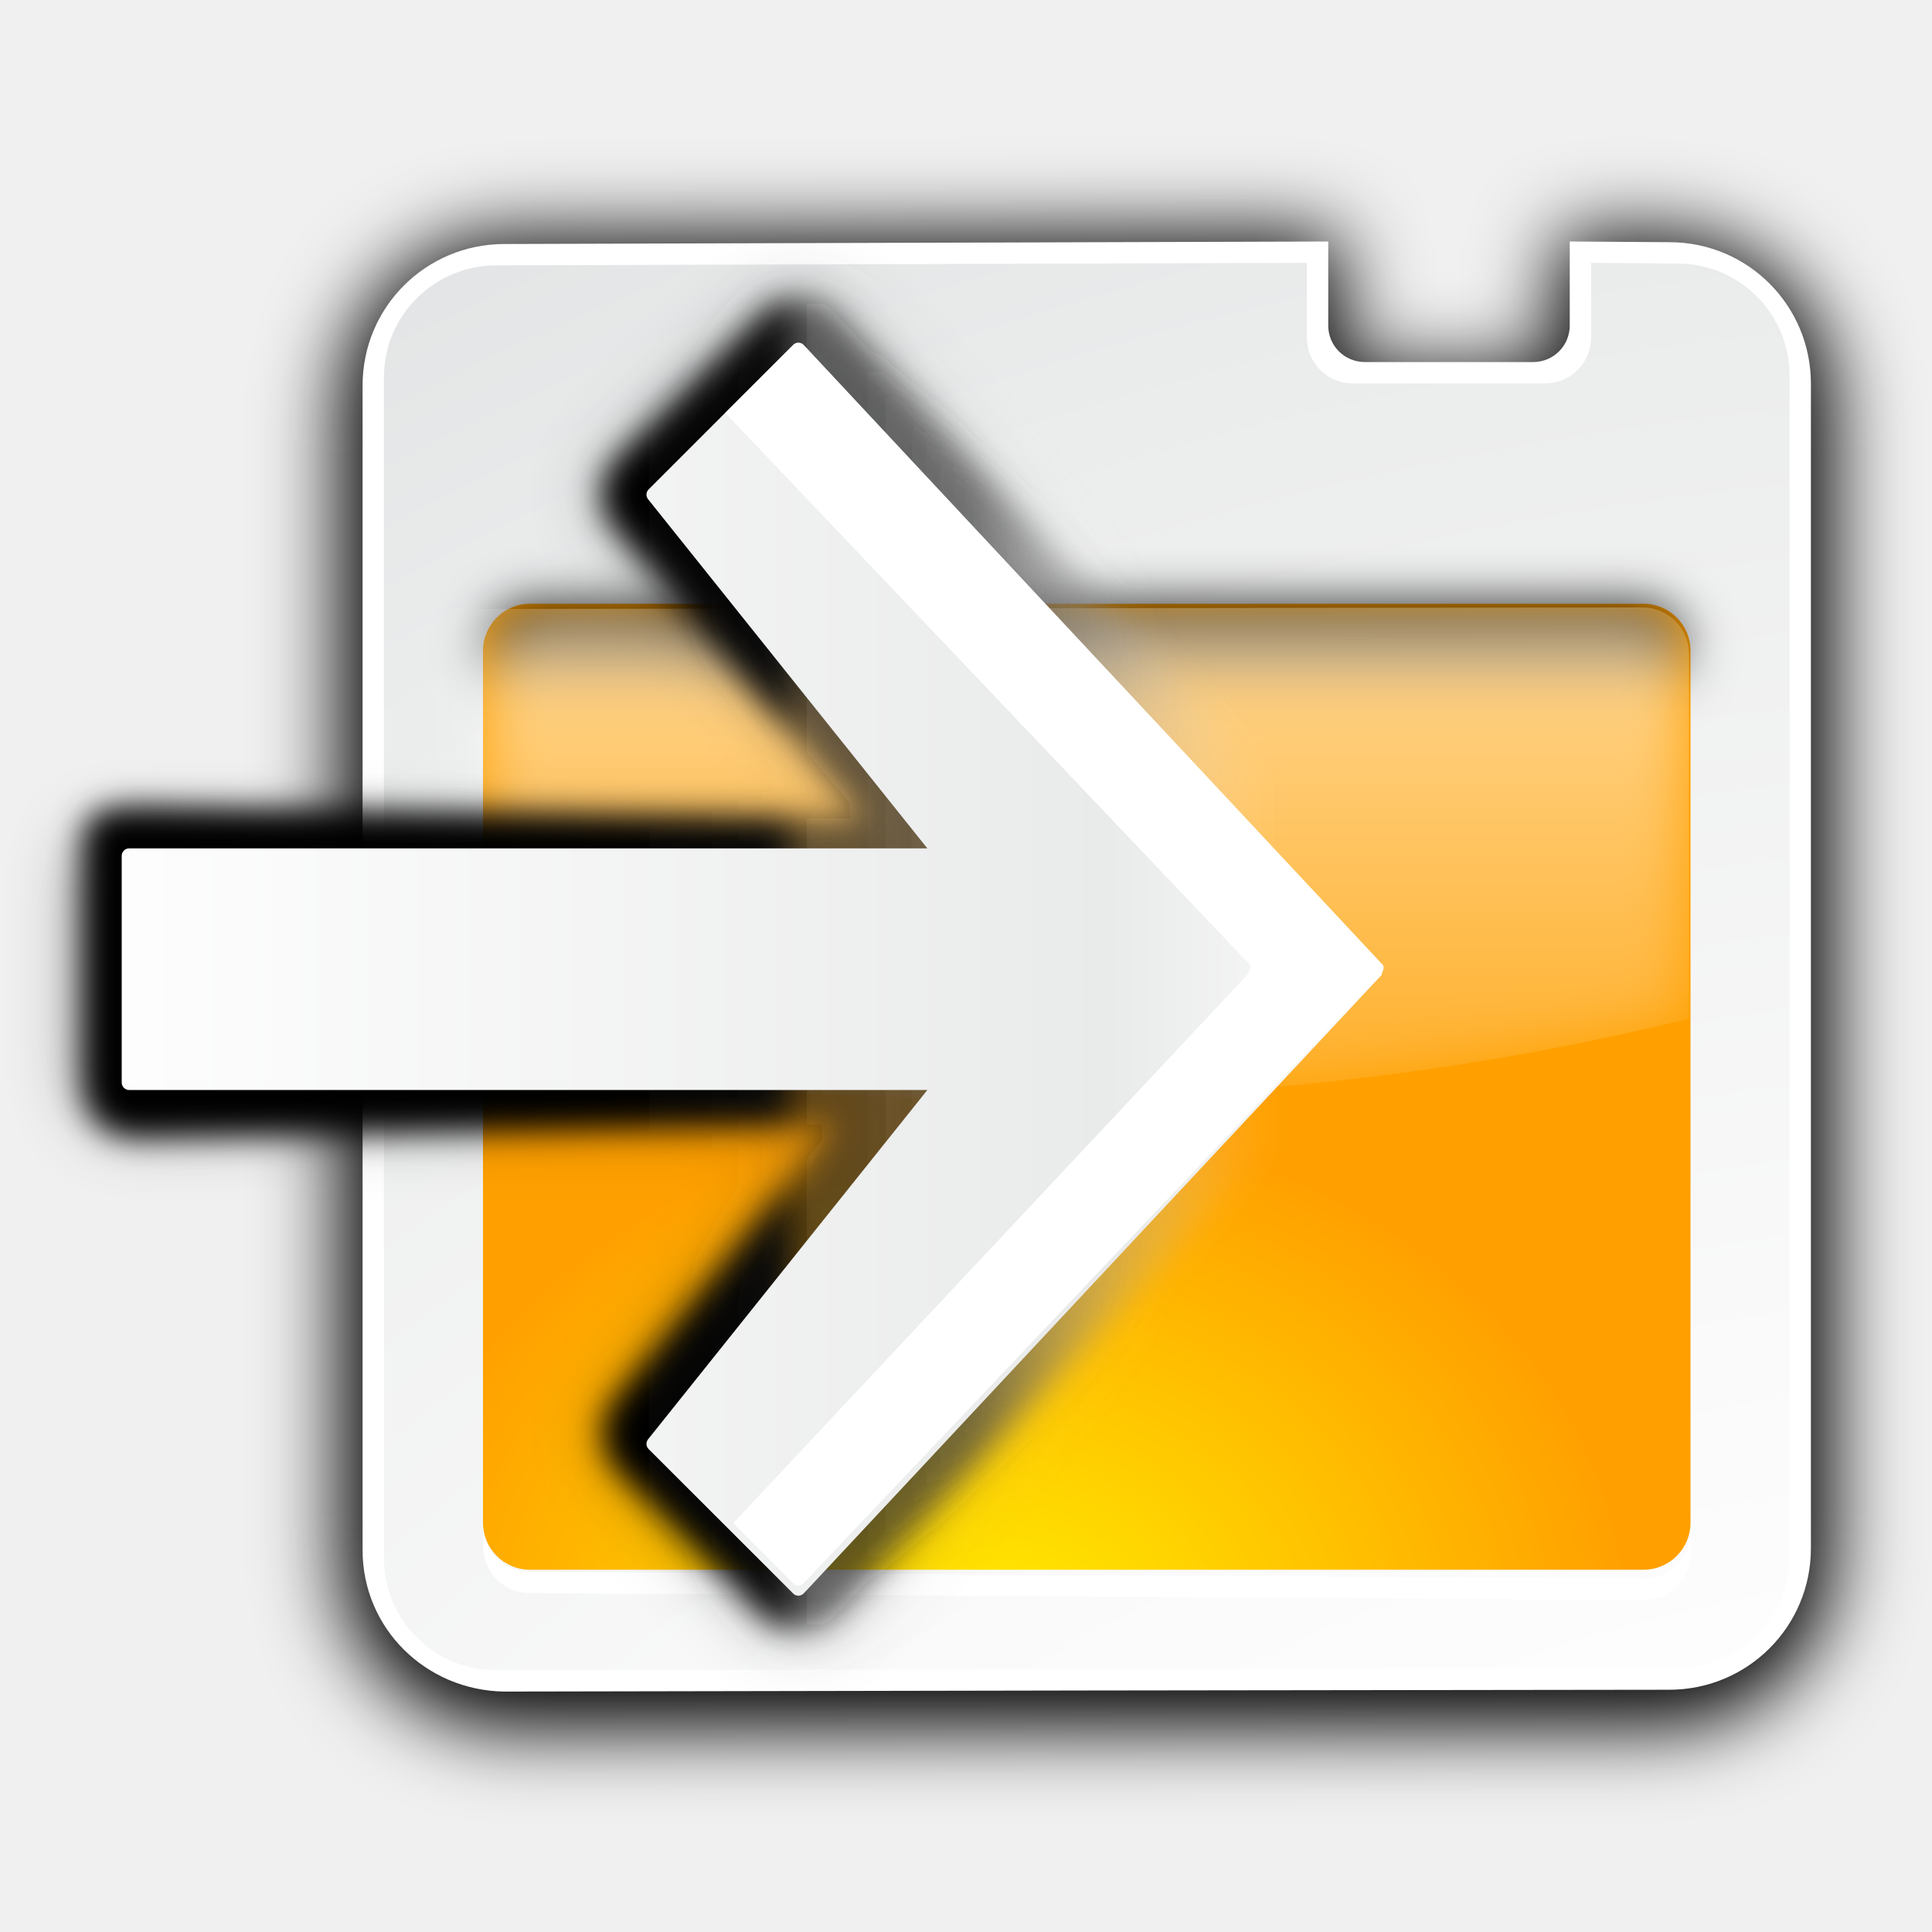
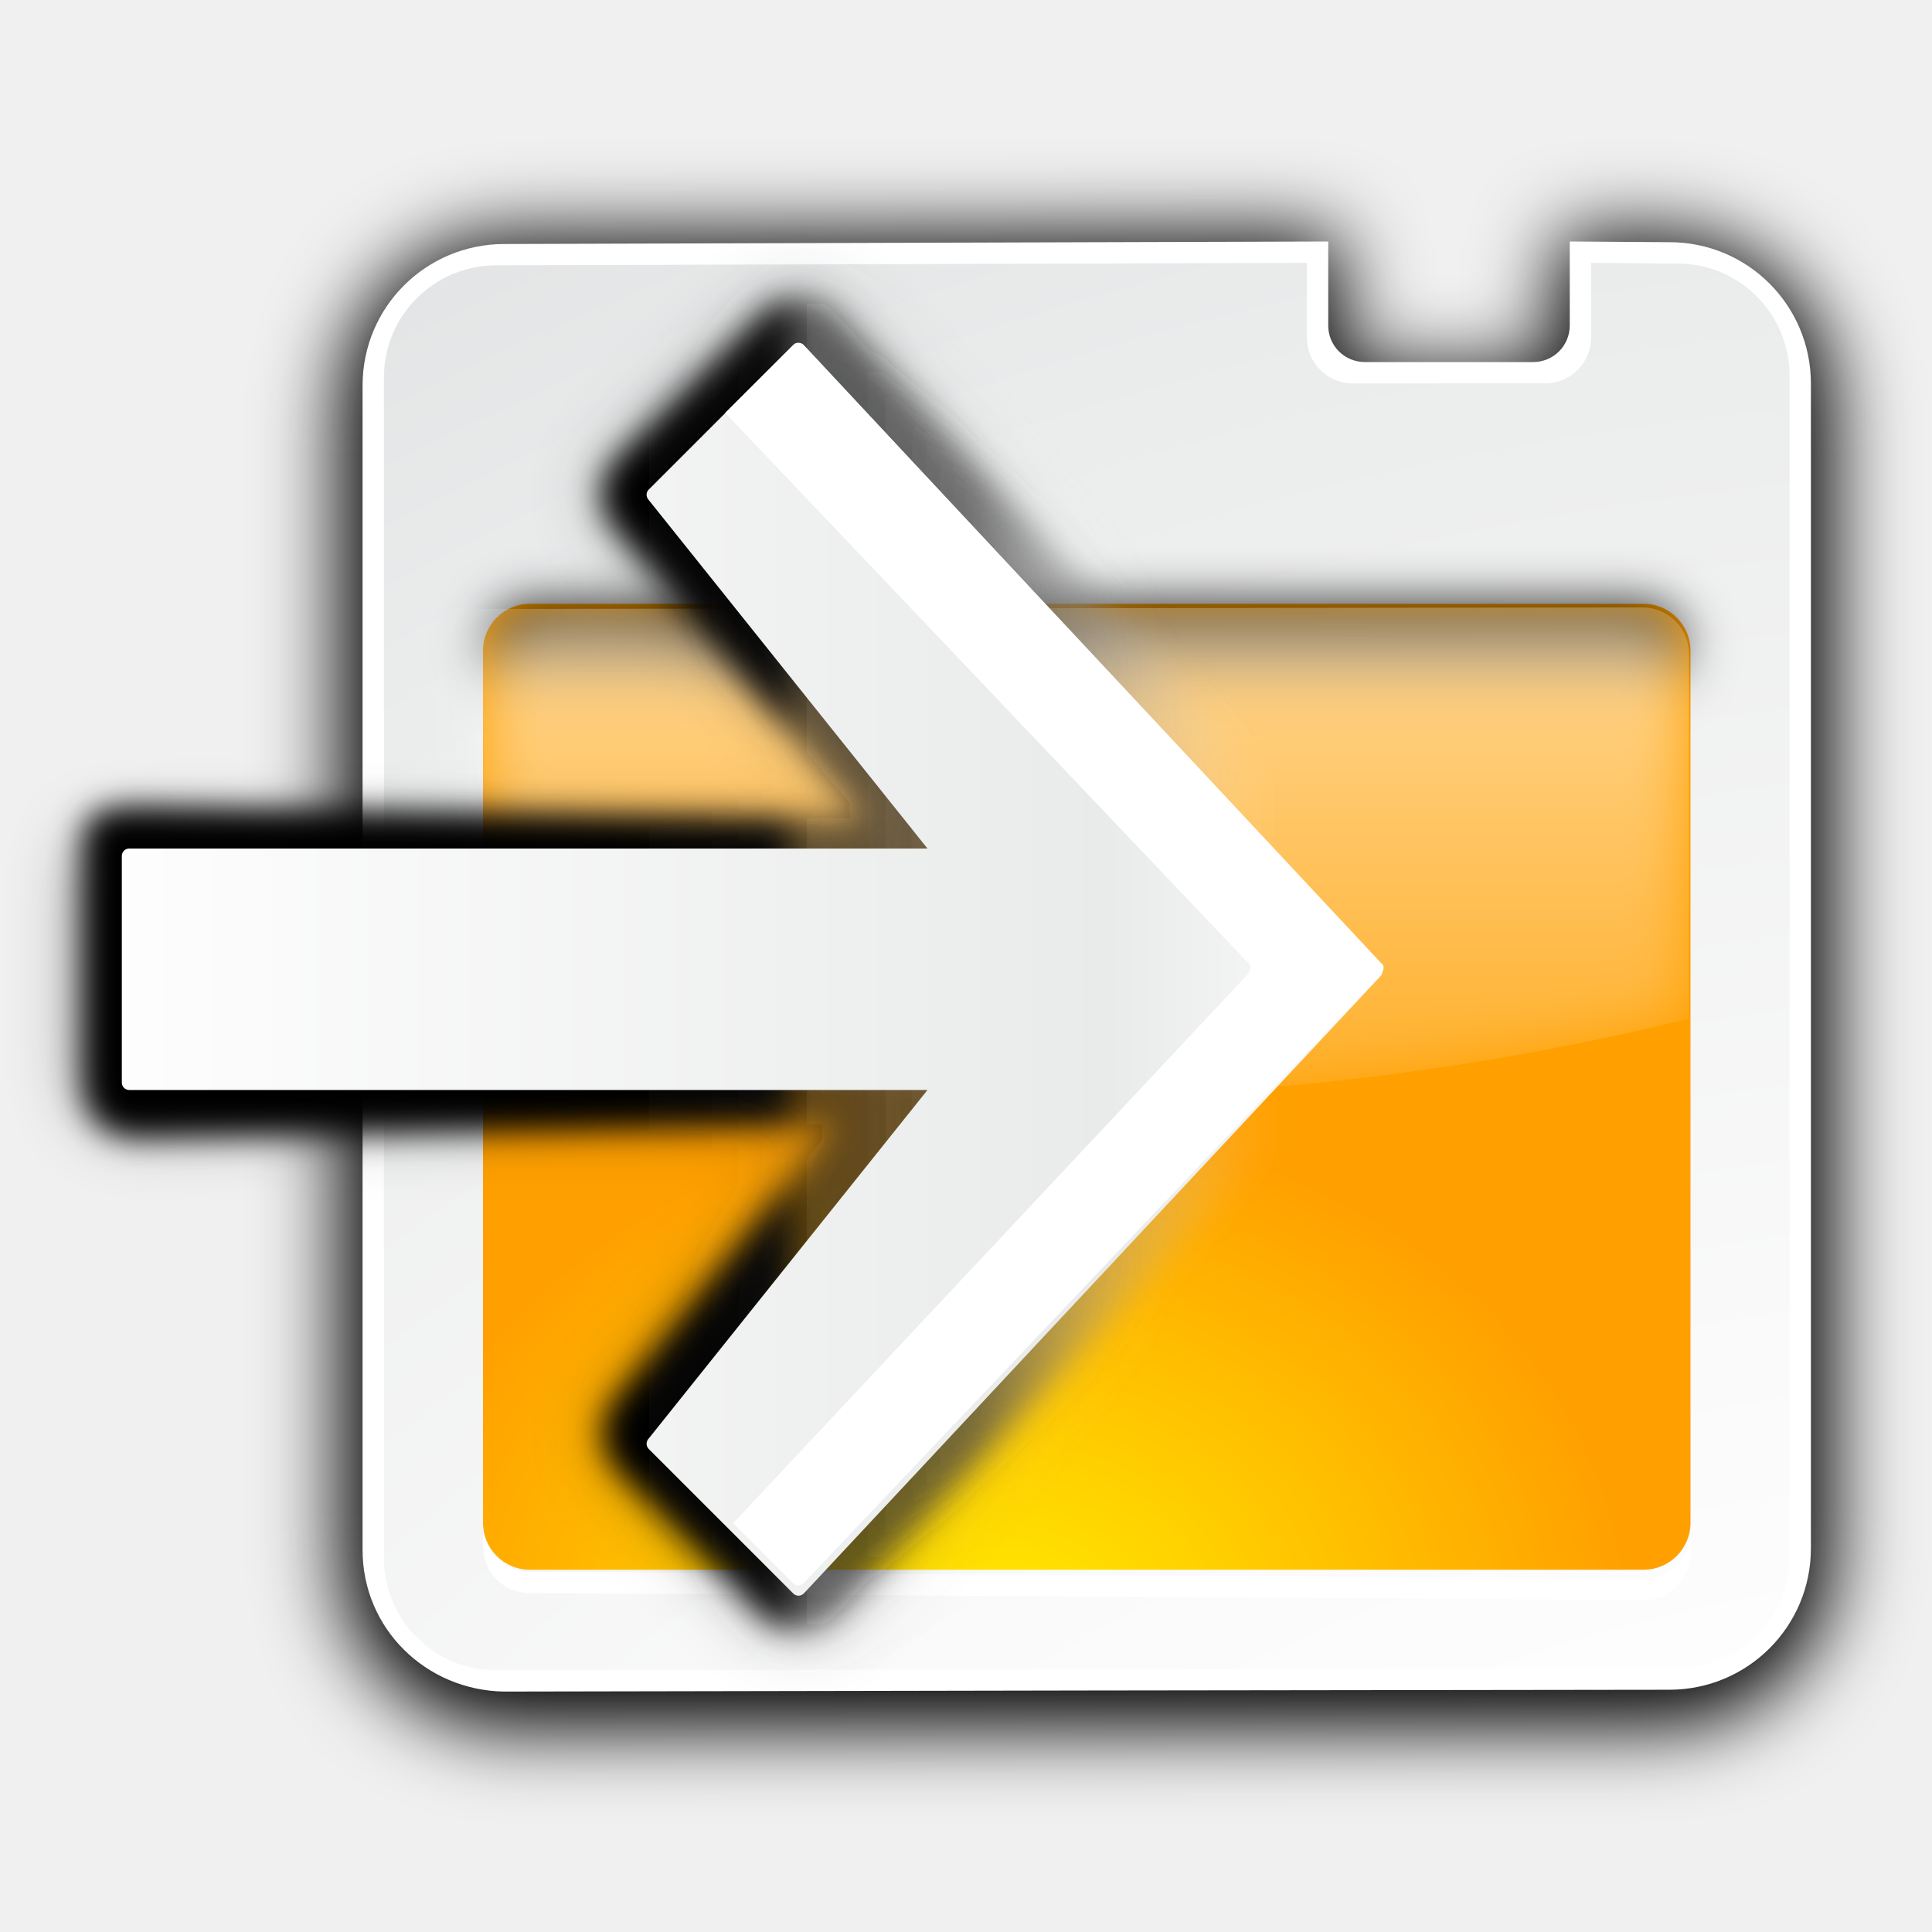
- <svg xmlns="http://www.w3.org/2000/svg" enable-background="new 0 0 128 128" height="16" viewBox="0 0 16 16" width="16" version="1.1" id="svg62">
-   <defs id="defs66">
-     <linearGradient id="e-9" gradientTransform="matrix(0,0.1453066,-0.1453066,0,11.99263,-3.227314)" gradientUnits="userSpaceOnUse" x1="63.998" x2="63.998" y1="2.013" y2="74.721">
-       <stop offset="0" stop-color="#fefefe" id="stop1528" />
-       <stop offset=".239" stop-color="#e9eaea" id="stop1530" />
-       <stop offset="1" stop-color="#fdfdfd" id="stop1532" />
-     </linearGradient>
-     <linearGradient id="d-5" gradientTransform="matrix(0,-1.029389,1.029389,0,11.93834,80.22496)" gradientUnits="userSpaceOnUse" x1="-6.992" x2="59.864" y1="40.242" y2="40.242">
-       <stop offset="0" id="stop1517" />
-       <stop offset=".072" id="stop1519" />
-       <stop offset=".57" stop-opacity=".588" id="stop1521" />
-       <stop offset=".742" stop-color="#3b3b3b" stop-opacity=".72" id="stop1523" />
-       <stop offset="1" stop-color="#fff" stop-opacity="0" id="stop1525" />
-     </linearGradient>
-     <filter id="c-0">
-       <feGaussianBlur stdDeviation="1.8" id="feGaussianBlur1514" />
-     </filter>
-     <linearGradient id="b-4" gradientTransform="matrix(0,-1.029389,1.029389,0,11.93834,80.22496)" gradientUnits="userSpaceOnUse" x1="3.037" x2="66.549" y1="36.899" y2="36.899">
-       <stop offset="0" id="stop1503" />
-       <stop offset=".582" id="stop1505" />
-       <stop offset=".582" stop-opacity=".588" id="stop1507" />
-       <stop offset=".742" stop-color="#3b3b3b" stop-opacity=".72" id="stop1509" />
-       <stop offset="1" stop-color="#fff" stop-opacity="0" id="stop1511" />
-     </linearGradient>
-     <filter id="a-8">
-       <feGaussianBlur stdDeviation=".89" id="feGaussianBlur1500" />
-     </filter>
-   </defs>
-   <filter id="a" height="1.295" width="1.106" x="-.053" y="-.147">
-     <feGaussianBlur stdDeviation="1.413" id="feGaussianBlur2" />
+ <svg xmlns="http://www.w3.org/2000/svg" enable-background="new 0 0 128 128" height="16" viewBox="0 0 16 16" width="16">
+   <linearGradient id="a" gradientTransform="matrix(0 .1453066 -.1453066 0 11.99263 -3.227314)" gradientUnits="userSpaceOnUse" x1="63.998" x2="63.998" y1="2.013" y2="74.721">
+     <stop offset="0" stop-color="#fefefe" />
+     <stop offset=".239" stop-color="#e9eaea" />
+     <stop offset="1" stop-color="#fdfdfd" />
+   </linearGradient>
+   <linearGradient id="b" gradientTransform="matrix(0 -1.029389 1.029389 0 11.93834 80.22496)" gradientUnits="userSpaceOnUse" x1="-6.992" x2="59.864" y1="40.242" y2="40.242">
+     <stop offset="0" />
+     <stop offset=".072" />
+     <stop offset=".57" stop-opacity=".588" />
+     <stop offset=".742" stop-color="#3b3b3b" stop-opacity=".72" />
+     <stop offset="1" stop-color="#fff" stop-opacity="0" />
+   </linearGradient>
+   <filter id="c">
+     <feGaussianBlur stdDeviation="1.8" />
  </filter>
-   <filter id="b">
-     <feGaussianBlur stdDeviation="1.9" id="feGaussianBlur5" />
+   <linearGradient id="d" gradientTransform="matrix(0 -1.029389 1.029389 0 11.93834 80.22496)" gradientUnits="userSpaceOnUse" x1="3.037" x2="66.549" y1="36.899" y2="36.899">
+     <stop offset="0" />
+     <stop offset=".582" />
+     <stop offset=".582" stop-opacity=".588" />
+     <stop offset=".742" stop-color="#3b3b3b" stop-opacity=".72" />
+     <stop offset="1" stop-color="#fff" stop-opacity="0" />
+   </linearGradient>
+   <filter id="e">
+     <feGaussianBlur stdDeviation=".89" />
  </filter>
-   <filter id="c">
-     <feGaussianBlur stdDeviation="1.126" id="feGaussianBlur8" />
+   <filter id="f" height="1.295" width="1.106" x="-.053" y="-.147">
+     <feGaussianBlur stdDeviation="1.413" />
  </filter>
-   <linearGradient id="d" gradientUnits="userSpaceOnUse" x1="56" x2="56" y1="32" y2="88.118">
-     <stop offset="0" stop-color="#fff" id="stop11" />
-     <stop offset="1" stop-color="#fff" stop-opacity="0" id="stop13" />
+   <filter id="g">
+     <feGaussianBlur stdDeviation="1.9" />
+   </filter>
+   <filter id="h">
+     <feGaussianBlur stdDeviation="1.126" />
+   </filter>
+   <linearGradient id="i" gradientUnits="userSpaceOnUse" x1="56" x2="56" y1="32" y2="88.118">
+     <stop offset="0" stop-color="#fff" />
+     <stop offset="1" stop-color="#fff" stop-opacity="0" />
  </linearGradient>
-   <linearGradient id="e" gradientUnits="userSpaceOnUse" x1="52" x2="52" y1="64" y2="68">
-     <stop offset="0" id="stop16" />
-     <stop offset="1" stop-opacity="0" id="stop18" />
+   <linearGradient id="j" gradientUnits="userSpaceOnUse" x1="52" x2="52" y1="64" y2="68">
+     <stop offset="0" />
+     <stop offset="1" stop-opacity="0" />
  </linearGradient>
-   <radialGradient id="f" cx="48" cy="112" gradientTransform="matrix(1.293535 -.00553408 .00454134 1.061491 3.986491 -10.44427)" gradientUnits="userSpaceOnUse" r="32">
-     <stop offset="0" stop-color="#ffea00" id="stop21" />
-     <stop offset="1" stop-color="#ffa000" id="stop23" />
+   <radialGradient id="k" cx="48" cy="112" gradientTransform="matrix(1.293535 -.00553408 .00454134 1.061491 3.986491 -10.44427)" gradientUnits="userSpaceOnUse" r="32">
+     <stop offset="0" stop-color="#ffea00" />
+     <stop offset="1" stop-color="#ffa000" />
  </radialGradient>
-   <radialGradient id="g" cx="100.889" cy="155.997" gradientTransform="matrix(6.211313 0 0 5.504078 -486.0313 -654.0191)" gradientUnits="userSpaceOnUse" r="40">
-     <stop offset="0" stop-color="#fff" id="stop26" />
-     <stop offset=".114" stop-color="#bdbebf" id="stop28" />
-     <stop offset=".203" stop-color="#ececec" id="stop30" />
-     <stop offset=".236" stop-color="#fafafa" id="stop32" />
-     <stop offset=".388" stop-color="#fff" id="stop34" />
-     <stop offset=".531" stop-color="#fafafa" id="stop36" />
-     <stop offset=".845" stop-color="#ebecec" id="stop38" />
-     <stop offset="1" stop-color="#e1e2e3" id="stop40" />
+   <radialGradient id="l" cx="100.889" cy="155.997" gradientTransform="matrix(6.211313 0 0 5.504078 -486.0313 -654.0191)" gradientUnits="userSpaceOnUse" r="40">
+     <stop offset="0" stop-color="#fff" />
+     <stop offset=".114" stop-color="#bdbebf" />
+     <stop offset=".203" stop-color="#ececec" />
+     <stop offset=".236" stop-color="#fafafa" />
+     <stop offset=".388" stop-color="#fff" />
+     <stop offset=".531" stop-color="#fafafa" />
+     <stop offset=".845" stop-color="#ebecec" />
+     <stop offset="1" stop-color="#e1e2e3" />
  </radialGradient>
-   <clipPath id="h">
-     <path d="m14.531 56.085c-1.22 0-2.188.968-2.188 2.188v17.062c9.64 2.397 24.166 3.665 35.657 3.665s22.36-1.353 32-3.75v-17.062c0-1.22-.968-2.188-2.188-2.188z" filter="url(#a)" id="path43" />
+   <clipPath id="m">
+     <path d="m14.531 56.085c-1.22 0-2.188.968-2.188 2.188v17.062c9.64 2.397 24.166 3.665 35.657 3.665s22.36-1.353 32-3.75v-17.062c0-1.22-.968-2.188-2.188-2.188z" filter="url(#f)" />
  </clipPath>
-   <g transform="matrix(.125 0 0 .125 .002764 0)" id="g60">
-     <path d="m 27.203,48.772 c -3.884,0 -7,3.147 -7,7.031 v 53.73 c 0,3.884 3.116,7 7,7 L 81,116.449 c 3.884,0 7,-3.116 7,-7 V 55.719 C 88,51.834 84.884,48.688 81,48.688 l -3.889,-0.032 v 4.637 c 0,0.956 -0.763,1.719 -1.719,1.719 h -8.667 c -0.956,0 -1.719,-0.763 -1.719,-1.719 V 48.656 Z" style="fill:#020202;stroke:#000000;stroke-width:2;stroke-linecap:round;stroke-linejoin:round;stroke-dashoffset:1.088;filter:url(#b)" transform="matrix(1.415334,0,0,1.415334,-4.59356,-51.89102)" id="path46" />
-     <path d="m 33.376,16.165 c -5.191,0.016 -9.377,4.185 -9.377,9.377 v 77.152 c 0,5.191 4.186,9.295 9.377,9.377 L 72,112 l 38.579,-0.049 c 5.191,-0.007 9.377,-4.185 9.377,-9.377 V 25.422 c 0,-5.191 -4.185,-9.377 -9.377,-9.377 L 103.978,16 v 5.555 c 0,1.353 -1.079,2.433 -2.433,2.433 H 90.41 c -1.353,0 -2.436,-1.079 -2.433,-2.433 V 16 Z" id="path48" style="fill:#ffffff" />
-     <path d="m 32.846,17.58 c -4.11,0.01 -7.431,3.321 -7.431,7.431 v 78.214 c 0,4.11 3.321,7.437 7.431,7.431 l 78.264,-0.12 c 4.11,-0.005 7.431,-3.321 7.431,-7.431 V 24.891 c 0,-4.11 -3.321,-7.431 -7.431,-7.431 l -5.717,-0.045 v 4.936 c 0,1.692 -1.36,3.052 -3.052,3.052 H 89.614 c -1.692,0 -3.052,-1.36 -3.052,-3.052 v -4.936 z" id="path50" style="fill:url(#g)" />
-     <rect height="64" rx="3.116" width="80" x="31.978" y="40" id="rect52" style="fill:url(#f)" />
-     <rect height="32.17" rx="2.202" transform="matrix(1.415334,0,0,1.415334,-1.35127,-50.34036)" width="56.451" x="23.549" y="63.83" id="rect54" style="fill:url(#e);filter:url(#c)" />
-     <path clip-path="url(#h)" d="m 26.275,56.108 c -1.22,0 -2.727,1.223 -2.727,2.443 l -0.1,11.688 0.1,5.374 C 33.189,78.01 36.509,79 48,79 59.491,79 70.36,77.647 80,75.25 V 58.188 C 80,56.968 79.032,56 77.812,56 Z" transform="matrix(1.415334,0,0,1.415334,-1.35127,-39.01769)" id="path56" style="fill:url(#d);filter:url(#a)" />
-     <path d="m 31.989,101.039 v 1.415 c 0,1.726 1.37,3.088 3.096,3.096 l 73.797,0.444 c 1.726,0.009 3.096,-1.37 3.096,-3.096 v -1.415 c 0,1.726 -1.37,3.105 -3.096,3.096 l -73.797,-0.444 c -1.726,-0.009 -3.096,-1.37 -3.096,-3.096 z" id="path58" style="fill:#ffffff" />
+   <g transform="matrix(.125 0 0 .125 .002764 0)">
+     <path d="m27.203 48.772c-3.884 0-7 3.147-7 7.031v53.73c0 3.884 3.116 7 7 7l53.797-.085c3.884 0 7-3.116 7-7v-53.73c0-3.884-3.116-7.031-7-7.031l-3.889-.032v4.637c0 .956-.763 1.719-1.719 1.719h-8.667c-.956 0-1.719-.763-1.719-1.719v-4.637z" style="fill:#020202;stroke:#000;stroke-width:2;stroke-linecap:round;stroke-linejoin:round;stroke-dashoffset:1.088;filter:url(#g)" transform="matrix(1.415334 0 0 1.415334 -4.59356 -51.89102)" />
+     <path d="m33.376 16.165c-5.191.016-9.377 4.185-9.377 9.377v77.152c0 5.191 4.186 9.295 9.377 9.377l38.624-.071 38.579-.049c5.191-.007 9.377-4.185 9.377-9.377v-77.152c0-5.191-4.185-9.377-9.377-9.377l-6.601-.045v5.555c0 1.353-1.079 2.433-2.433 2.433h-11.135c-1.353 0-2.436-1.079-2.433-2.433v-5.555z" fill="#fff" />
+     <path d="m32.846 17.58c-4.11.01-7.431 3.321-7.431 7.431v78.214c0 4.11 3.321 7.437 7.431 7.431l78.264-.12c4.11-.005 7.431-3.321 7.431-7.431v-78.214c0-4.11-3.321-7.431-7.431-7.431l-5.717-.045v4.936c0 1.692-1.36 3.052-3.052 3.052h-12.727c-1.692 0-3.052-1.36-3.052-3.052v-4.936z" fill="url(#l)" />
+     <rect fill="url(#k)" height="64" rx="3.116" width="80" x="31.978" y="40" />
+     <rect fill="url(#j)" filter="url(#h)" height="32.17" rx="2.202" transform="matrix(1.415334 0 0 1.415334 -1.35127 -50.34036)" width="56.451" x="23.549" y="63.83" />
+     <path clip-path="url(#m)" d="m26.275 56.108c-1.22 0-2.727 1.223-2.727 2.443l-.1 11.688.1 5.374c9.64 2.397 12.961 3.387 24.451 3.387s22.36-1.353 32-3.75v-17.062c0-1.22-.968-2.188-2.188-2.188z" fill="url(#i)" filter="url(#f)" transform="matrix(1.415334 0 0 1.415334 -1.35127 -39.01769)" />
+     <path d="m31.989 101.039v1.415c0 1.726 1.37 3.088 3.096 3.096l73.797.444c1.726.009 3.096-1.37 3.096-3.096v-1.415c0 1.726-1.37 3.105-3.096 3.096l-73.797-.444c-1.726-.009-3.096-1.37-3.096-3.096z" fill="#fff" />
  </g>
-   <g id="g2281" transform="translate(0,2)">
-     <path id="path1630" transform="matrix(0,0.1453066,-0.1453066,0,12.21126,-3.227314)" d="M 62.688,3.219 C 62.209,3.325 61.824,3.728 61.469,4.062 L 61.375,3.969 26.406,36.406 c -0.462,0.436 -0.937,0.966 -0.938,2.125 0,1.159 0.476,1.689 0.938,2.125 l 8.156,8.188 c 0.01,0.011 0.021,0.021 0.031,0.031 1.094,1.059 2.651,1.128 3.844,0.219 0.011,-0.01 0.021,-0.021 0.031,-0.031 l 16.704,-14.377 -0.721,41.629 c 0.007,1.491 0.188,2.929 1.906,2.938 H 70.283 c 1.717,-0.008 2.929,-1.22 2.938,-2.938 L 72.5,36.406 88.344,49.062 c 0.01,0.011 0.021,0.021 0.031,0.031 1.072,0.817 2.844,0.718 3.812,-0.219 0.011,-0.01 0.021,-0.021 0.031,-0.031 l 8.25,-8.219 c 0.687,-0.649 0.844,-1.387 0.844,-2.094 0,-0.707 -0.219,-1.476 -0.906,-2.125 l -35,-32.438 C 64.974,3.557 64.409,3.314 63.812,3.281 63.538,3.217 63.216,3.101 62.688,3.219 Z" style="fill:url(#b-4);filter:url(#a-8)" />
-     <path id="path1632" transform="matrix(0,0.1453066,-0.1453066,0,12.21126,-3.227314)" d="m 62.562,2.656 c -0.546,0.122 -0.885,0.46 -1.188,0.75 -0.005,0.005 -0.026,-0.005 -0.031,0 C 61.216,3.417 61.092,3.473 61,3.562 L 26.031,36 c -0.487,0.46 -1.125,1.219 -1.125,2.531 0,1.299 0.64,2.039 1.125,2.5 v 0.031 l 8.125,8.188 c 0.013,0.013 0.018,0.019 0.031,0.031 1.277,1.235 3.202,1.311 4.594,0.25 0.011,-0.01 0.021,-0.02 0.031,-0.031 l 0.062,-0.031 16.627,-15.379 0.108,42.224 c 0.004,0.767 0.042,1.582 0.375,2.281 0.333,0.699 1.078,1.214 2.094,1.219 h 11.344 c 1.98,-0.009 3.491,-1.52 3.5,-3.5 l 0.108,-38.783 14.906,11.938 c 0.013,0.013 0.018,0.019 0.031,0.031 H 88 c 0.01,0.011 0.02,0.021 0.031,0.031 1.327,1.011 3.362,0.911 4.562,-0.25 0.013,-0.013 0.019,-0.018 0.031,-0.031 l 8.219,-8.219 V 41 c 0.794,-0.762 1.031,-1.686 1.031,-2.469 0,-0.823 -0.288,-1.771 -1.094,-2.531 l -35,-32.438 C 65.276,3.082 64.631,2.81 63.938,2.75 V 2.719 c -0.015,-0.004 -0.076,0.004 -0.094,0 C 63.602,2.659 63.171,2.521 62.562,2.656 Z" style="opacity:0.381;fill:url(#d-5);filter:url(#c-0)" />
-     <path id="path1634" d="M 11.443,6.073 6.656,11.196 c -0.012,0.012 -0.028,0.019 -0.044,0.019 -0.017,0 -0.033,-0.007 -0.044,-0.019 L 5.371,10 c -0.021,-0.022 -0.023,-0.055 -0.005,-0.079 L 7.68,7.027 H 1.069 C 1.036,7.027 1.008,6.999 1.008,6.966 V 5.087 c 1.625e-4,-0.033 0.027,-0.061 0.061,-0.061 H 7.68 L 5.366,2.133 c -0.018,-0.024 -0.016,-0.058 0.005,-0.079 L 6.568,0.857 c 0.012,-0.012 0.028,-0.019 0.044,-0.019 0.017,0 0.033,0.007 0.044,0.019 L 11.443,5.989 c 0.034,0.024 0,0.059 -10e-7,0.084 z" style="fill:url(#e-9);stroke-width:0.125" />
-     <path id="path1636" d="m 11.457,6 c -0.002,-0.007 -0.008,-0.016 -0.017,-0.022 L 6.654,0.857 c -0.012,-0.012 -0.028,-0.017 -0.045,-0.017 -0.017,0 -0.028,0.005 -0.039,0.017 L 6.006,1.419 10.34,5.978 c 0.034,0.024 0,0.059 0,0.084 l -4.268,4.552 0.498,0.499 c 0.012,0.012 0.022,0.017 0.039,0.017 0.017,0 0.033,-0.005 0.045,-0.017 L 11.44,6.062 c 0,-0.019 0.022,-0.041 0.017,-0.062 z" style="fill:#ffffff;stroke-width:0.125" />
+   <g transform="translate(0 2)">
+     <path d="m62.688 3.219c-.478.106-.864.509-1.219.844l-.094-.094-34.969 32.438c-.462.436-.937.966-.938 2.125 0 1.159.476 1.689.938 2.125l8.156 8.188c.01.011.021.021.031.031 1.094 1.059 2.651 1.128 3.844.219.011-.01.021-.021.031-.031l16.704-14.377-.721 41.629c.007 1.491.188 2.929 1.906 2.938h13.925c1.717-.008 2.929-1.22 2.938-2.938l-.721-39.908 15.844 12.656c.01.011.021.021.031.031 1.072.817 2.844.718 3.812-.219.011-.01.021-.021.031-.031l8.25-8.219c.687-.649.844-1.387.844-2.094 0-.707-.219-1.476-.906-2.125l-35-32.438c-.433-.411-.998-.655-1.594-.688-.275-.064-.596-.18-1.125-.062z" fill="url(#d)" filter="url(#e)" transform="matrix(0 .1453066 -.1453066 0 12.21126 -3.227314)" />
+     <path d="m62.562 2.656c-.546.122-.885.46-1.188.75-.005.005-.026-.005-.031 0-.128.011-.252.067-.344.156l-34.969 32.438c-.487.46-1.125 1.219-1.125 2.531 0 1.299.64 2.039 1.125 2.5v.031l8.125 8.188c.013.013.018.019.031.031 1.277 1.235 3.202 1.311 4.594.25.011-.01.021-.02.031-.031l.062-.031 16.627-15.379.108 42.224c.004.767.042 1.582.375 2.281.333.699 1.078 1.214 2.094 1.219h11.344c1.98-.009 3.491-1.52 3.5-3.5l.108-38.783 14.906 11.938c.013.013.018.019.031.031h.031c.01.011.02.021.031.031 1.327 1.011 3.362.911 4.562-.25.013-.013.019-.018.031-.031l8.219-8.219v-.031c.794-.762 1.031-1.686 1.031-2.469 0-.823-.288-1.771-1.094-2.531l-35-32.438c-.505-.481-1.151-.753-1.844-.812v-.031c-.015-.004-.076.004-.094 0-.242-.06-.673-.198-1.281-.062z" fill="url(#b)" filter="url(#c)" opacity=".381" transform="matrix(0 .1453066 -.1453066 0 12.21126 -3.227314)" />
+     <g stroke-width=".125">
+       <path d="m11.443 6.073-4.786 5.123c-.012.012-.028.019-.044.019s-.033-.007-.044-.019l-1.197-1.197c-.021-.022-.023-.055-.005-.079l2.314-2.893h-6.611c-.033-0-.061-.027-.061-.061v-1.878c0-.033.027-.061.061-.061h6.611l-2.314-2.893c-.018-.024-.016-.058.005-.079l1.197-1.197c.012-.012.028-.019.044-.019s.033.007.044.019l4.786 5.132c.034.024 0 .059-0.0.084z" fill="url(#a)" />
+       <path d="m11.457 6c-.002-.007-.008-.016-.017-.022l-4.786-5.121c-.012-.012-.028-.017-.045-.017-.017 0-.028.005-.039.017l-.564.562 4.334 4.559c.034.024 0 .059 0 .084l-4.268 4.552.498.499c.012.012.022.017.039.017s.033-.005.045-.017l4.786-5.051c0-.019.022-.041.017-.062z" fill="#fff" />
+     </g>
  </g>
</svg>
